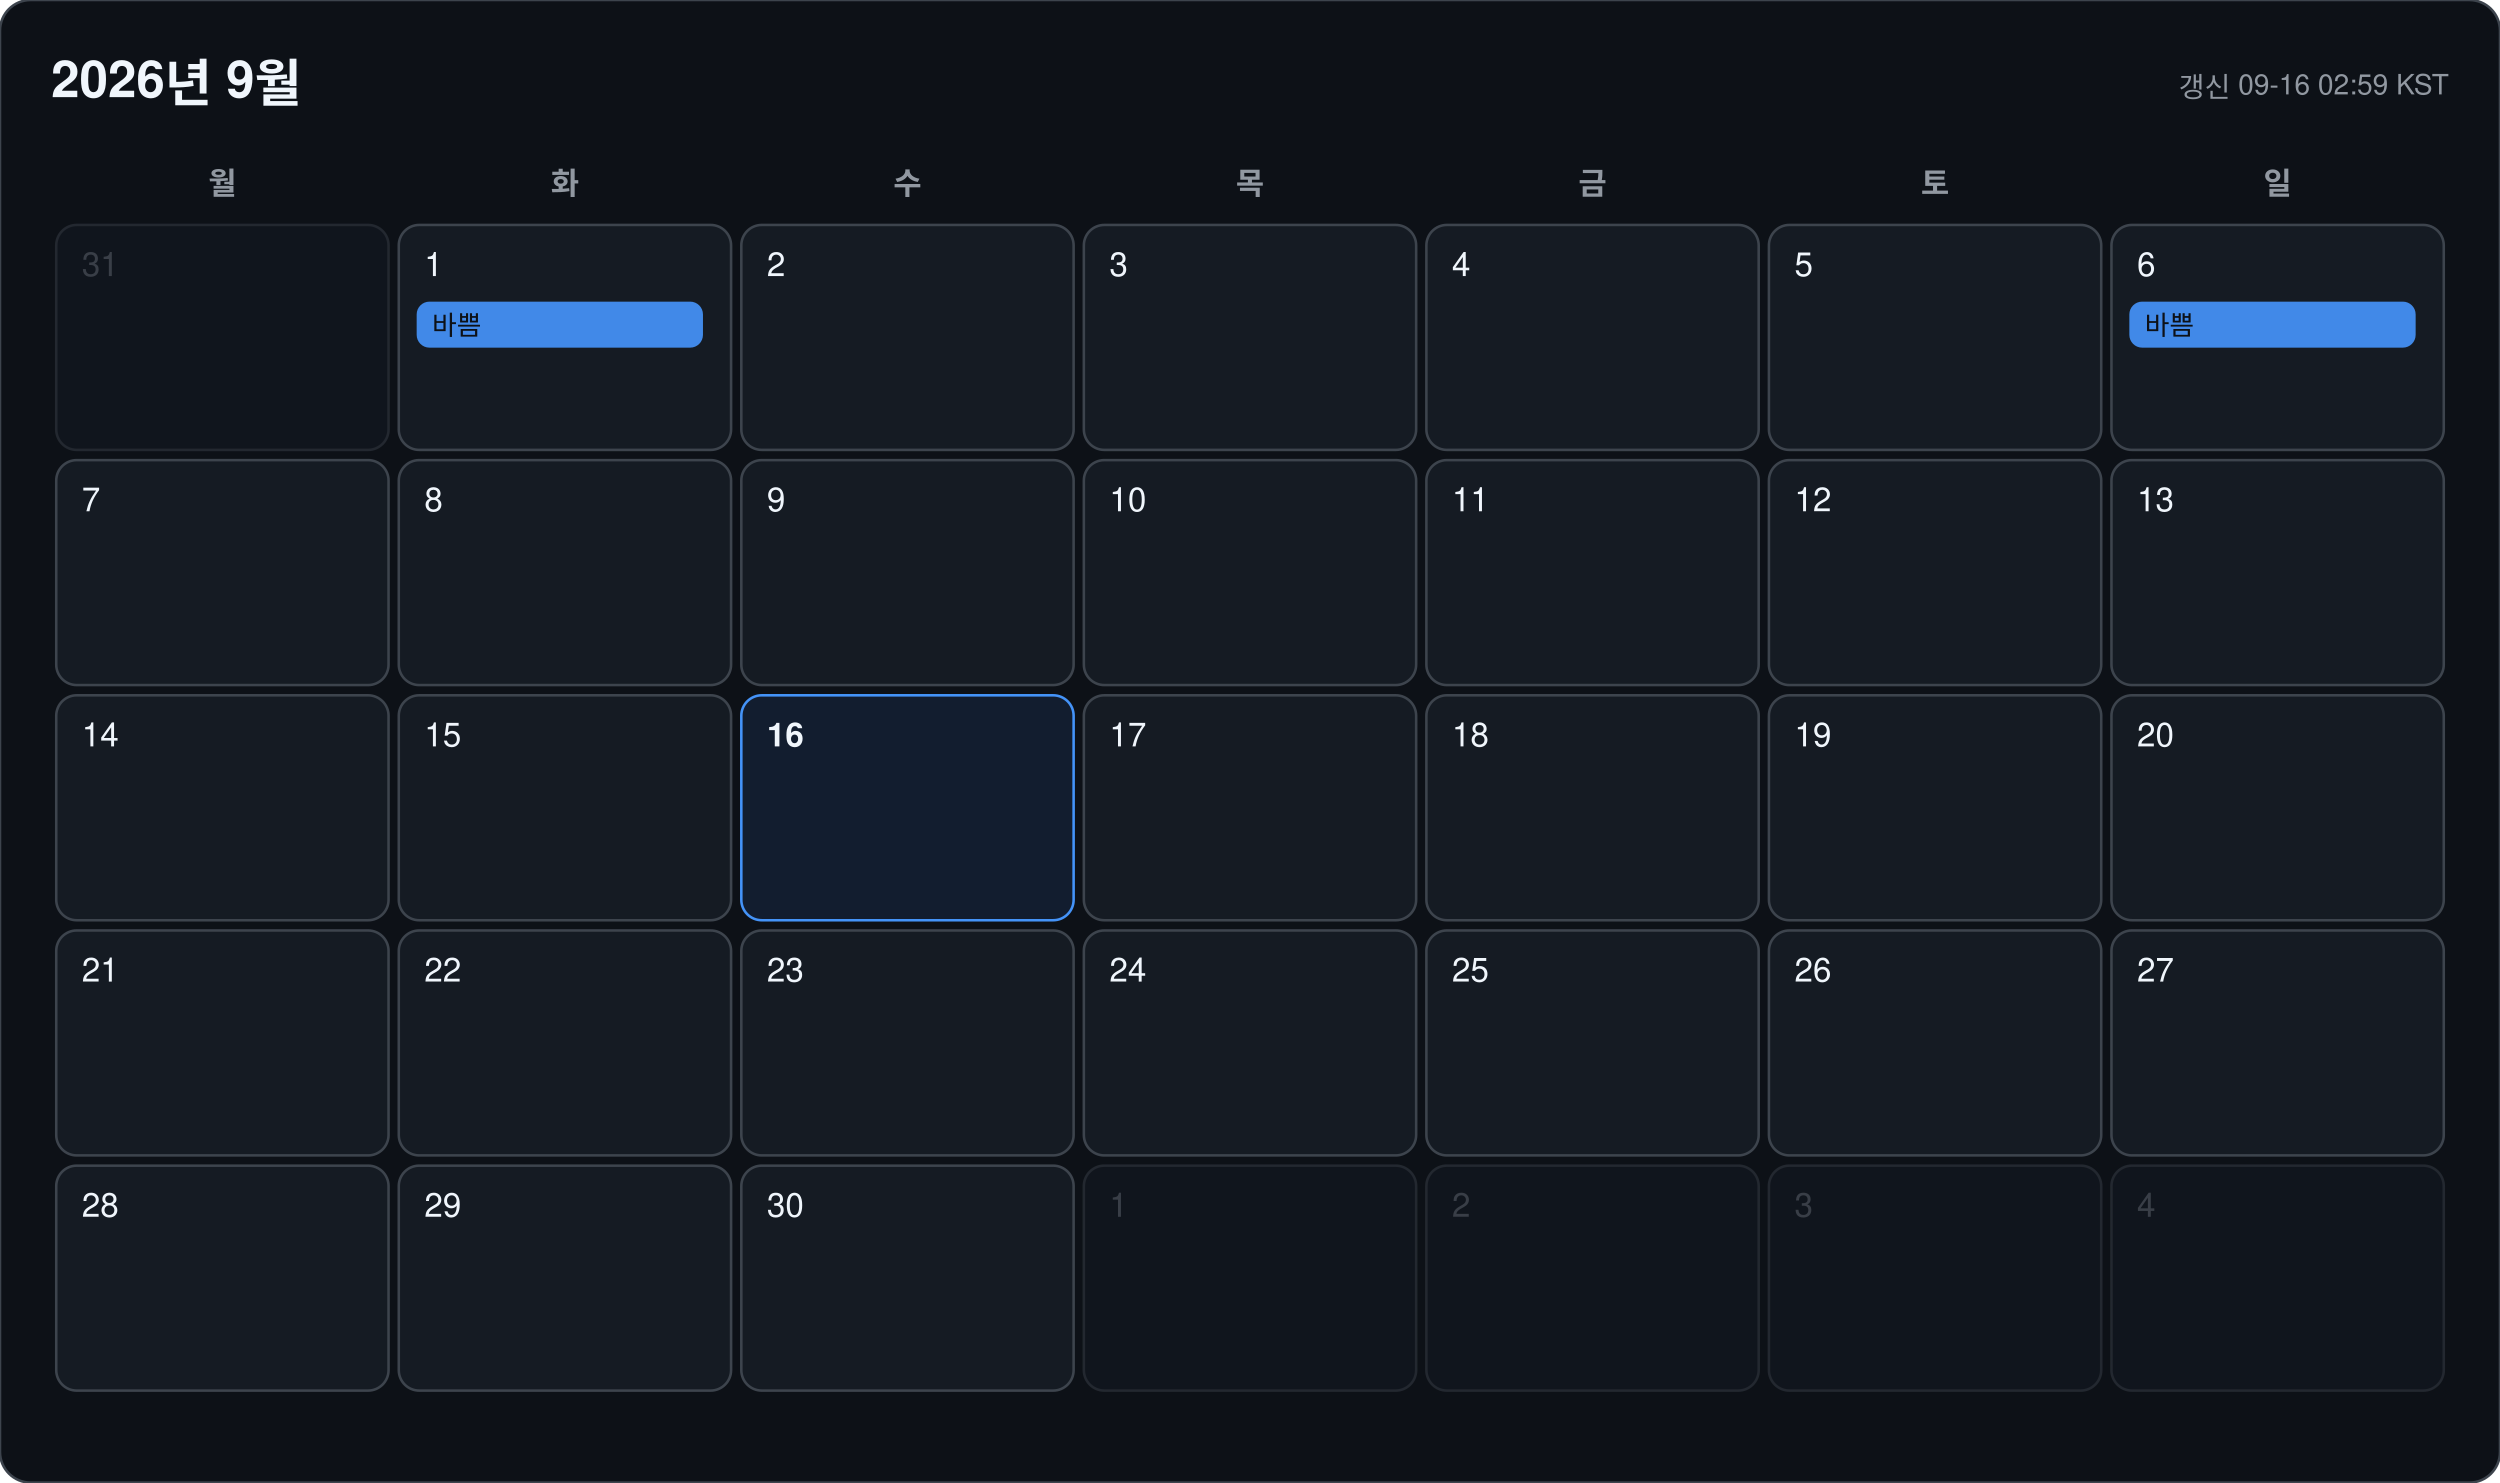
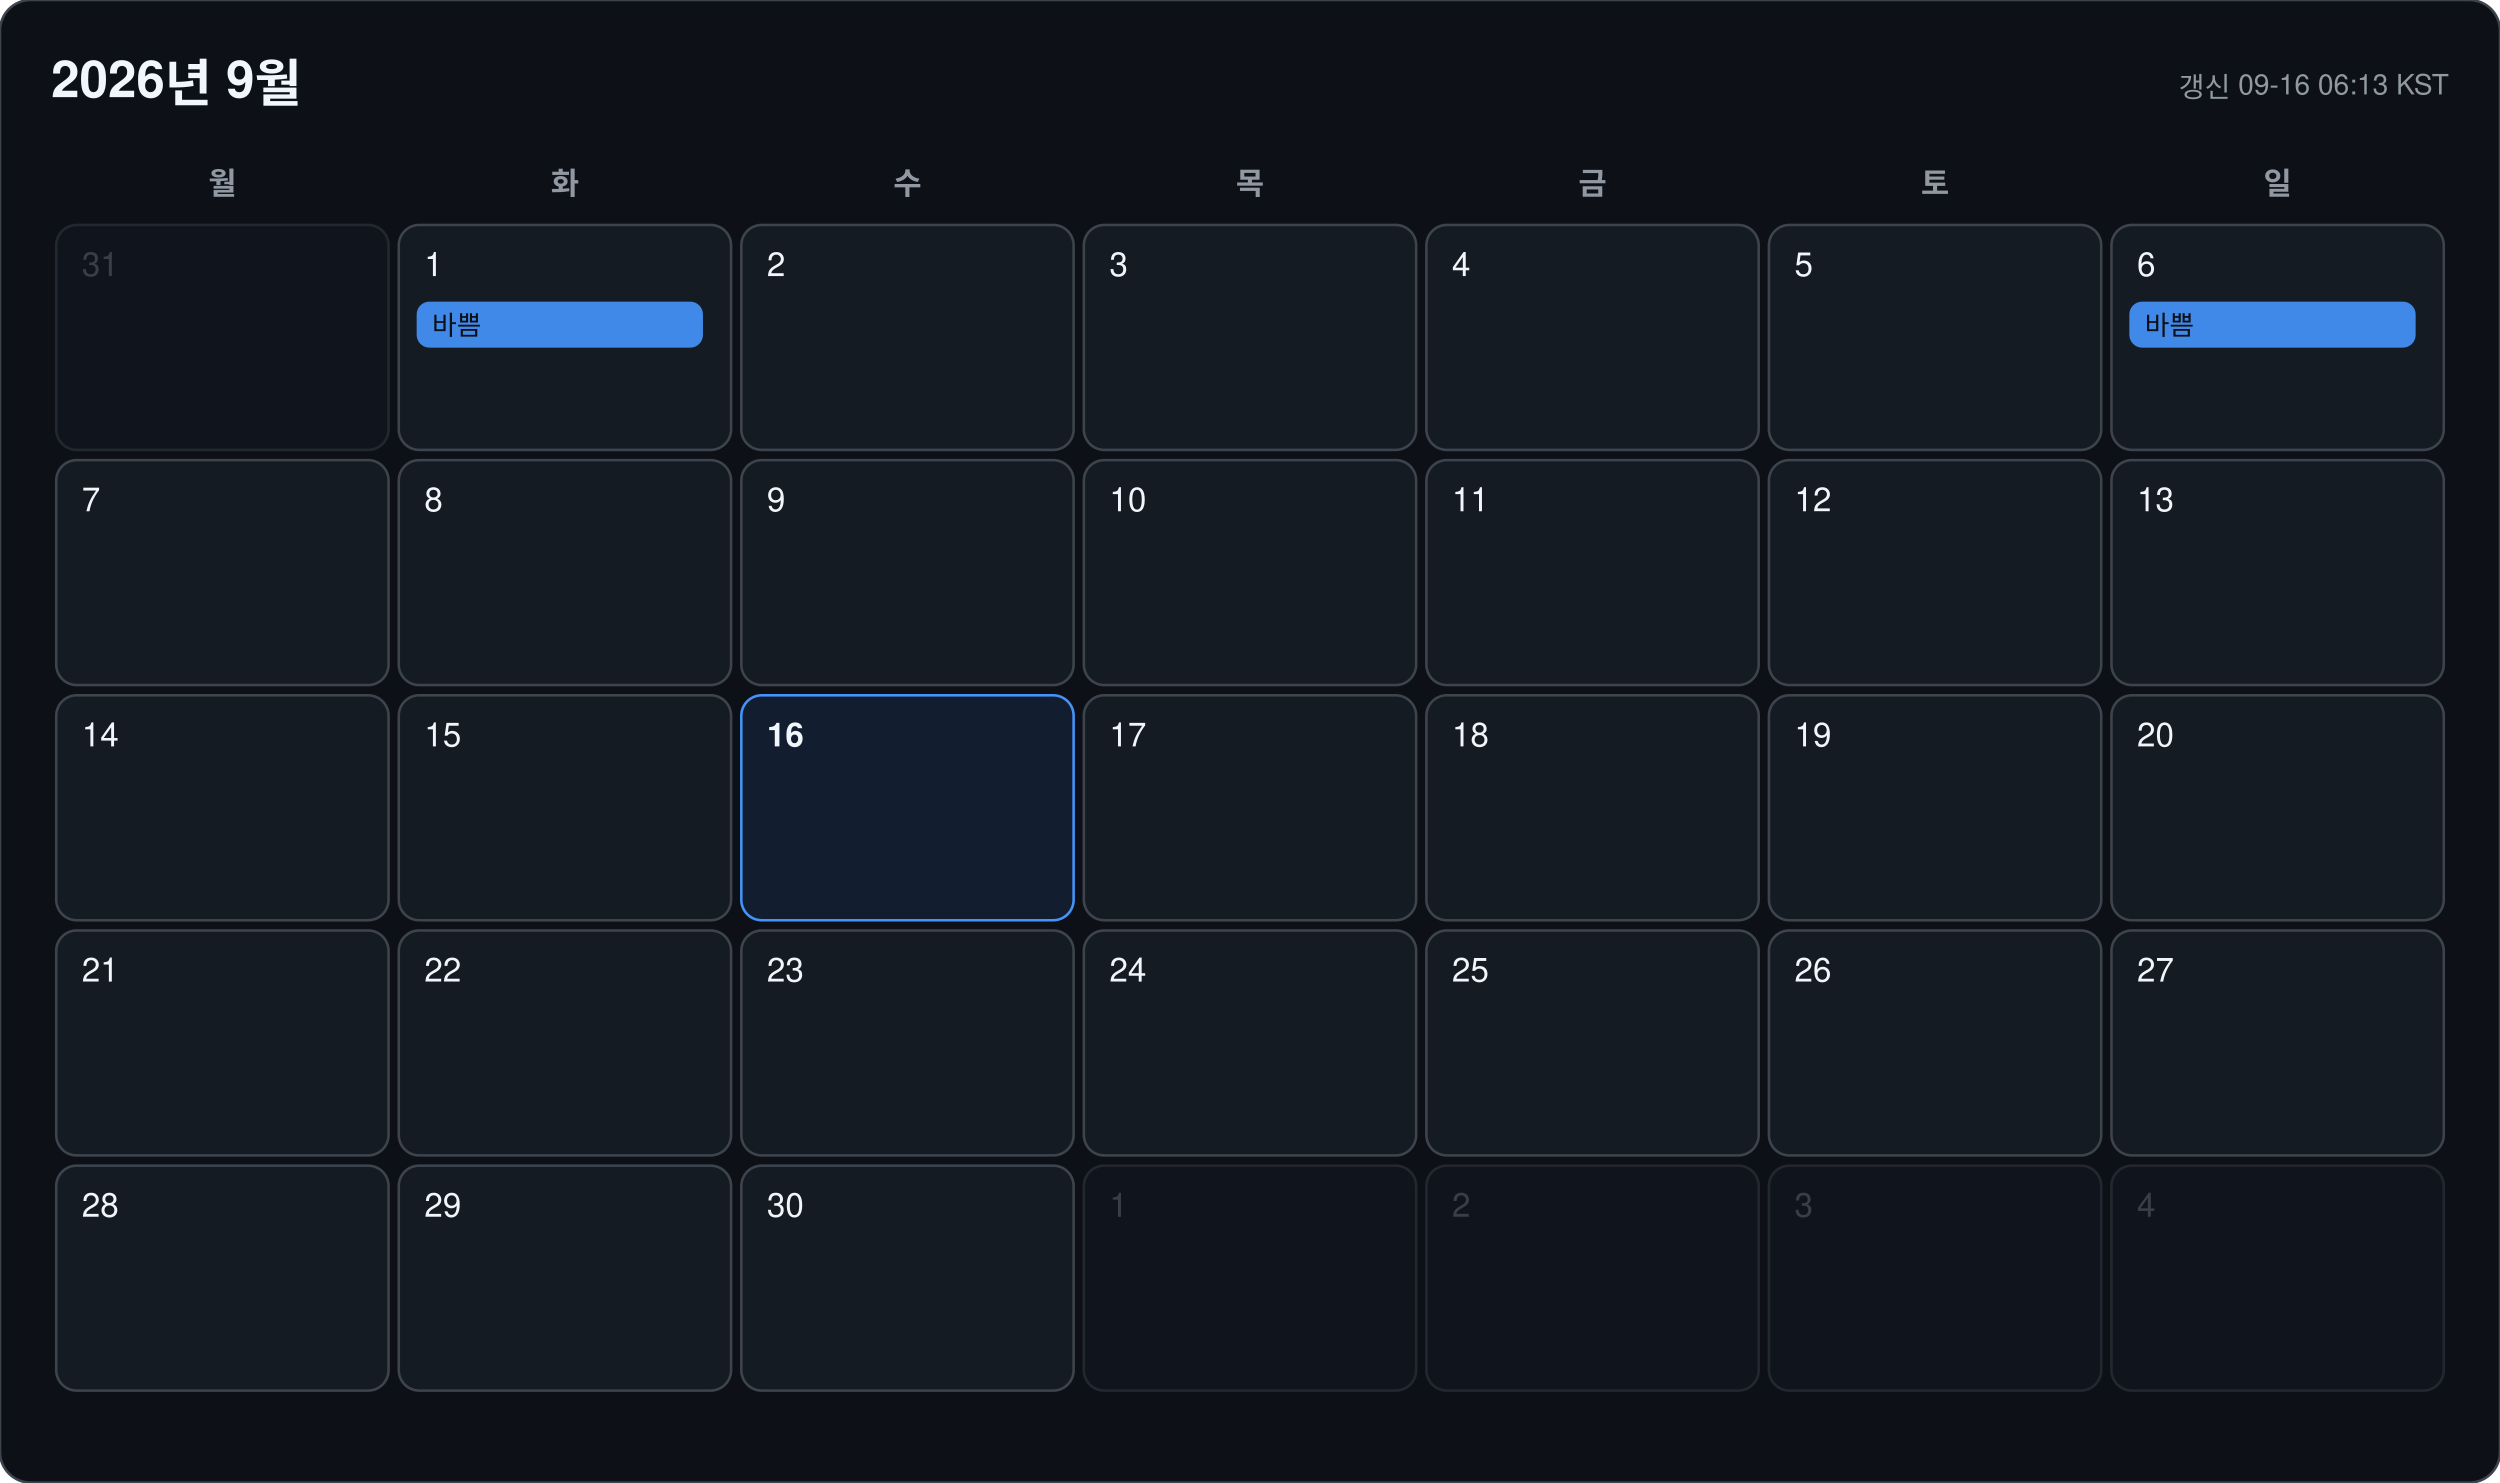
<svg xmlns="http://www.w3.org/2000/svg" width="978" height="580" viewBox="0 0 978 580" font-family="-apple-system, BlinkMacSystemFont, 'Segoe UI', 'Malgun Gothic', 'Apple SD Gothic Neo', 'Noto Sans KR', Helvetica, Arial, sans-serif">
  <rect width="978" height="580" rx="12" fill="#0d1117" stroke="#3d444d" />
  <text x="20" y="38" font-size="20" font-weight="700" fill="#f0f6fc">2026년 9월</text>
-   <text x="958" y="38" font-size="11" text-anchor="end" fill="#9198a1">갱신 09-16 02:59 KST</text>
+   <text x="958" y="38" font-size="11" text-anchor="end" fill="#9198a1">갱신 09-16 06:13 KST</text>
  <text x="87" y="76" font-size="12" font-weight="600" text-anchor="middle" fill="#9198a1">월</text>
  <text x="221" y="76" font-size="12" font-weight="600" text-anchor="middle" fill="#9198a1">화</text>
  <text x="355" y="76" font-size="12" font-weight="600" text-anchor="middle" fill="#9198a1">수</text>
  <text x="489" y="76" font-size="12" font-weight="600" text-anchor="middle" fill="#9198a1">목</text>
  <text x="623" y="76" font-size="12" font-weight="600" text-anchor="middle" fill="#9198a1">금</text>
  <text x="757" y="76" font-size="12" font-weight="600" text-anchor="middle" fill="#9198a1">토</text>
  <text x="891" y="76" font-size="12" font-weight="600" text-anchor="middle" fill="#9198a1">일</text>
  <g opacity="0.45">
    <rect x="22" y="88" width="130" height="88" rx="8" fill="#151b23" stroke="#3d444d" />
    <text x="32" y="108" font-size="13" font-weight="500" fill="#6e7681">31</text>
  </g>
  <g opacity="1">
    <rect x="156" y="88" width="130" height="88" rx="8" fill="#151b23" stroke="#3d444d" />
    <text x="166" y="108" font-size="13" font-weight="500" fill="#f0f6fc">1</text>
    <rect x="163" y="118" width="112" height="18" rx="5" fill="#4493f8" opacity="0.92" />
    <text x="169" y="131" font-size="10.5" fill="#0d1117" clip-path="inset(0 0 0 0)">바쁨</text>
  </g>
  <g opacity="1">
    <rect x="290" y="88" width="130" height="88" rx="8" fill="#151b23" stroke="#3d444d" />
    <text x="300" y="108" font-size="13" font-weight="500" fill="#f0f6fc">2</text>
  </g>
  <g opacity="1">
    <rect x="424" y="88" width="130" height="88" rx="8" fill="#151b23" stroke="#3d444d" />
    <text x="434" y="108" font-size="13" font-weight="500" fill="#f0f6fc">3</text>
  </g>
  <g opacity="1">
    <rect x="558" y="88" width="130" height="88" rx="8" fill="#151b23" stroke="#3d444d" />
    <text x="568" y="108" font-size="13" font-weight="500" fill="#f0f6fc">4</text>
  </g>
  <g opacity="1">
    <rect x="692" y="88" width="130" height="88" rx="8" fill="#151b23" stroke="#3d444d" />
    <text x="702" y="108" font-size="13" font-weight="500" fill="#f0f6fc">5</text>
  </g>
  <g opacity="1">
    <rect x="826" y="88" width="130" height="88" rx="8" fill="#151b23" stroke="#3d444d" />
    <text x="836" y="108" font-size="13" font-weight="500" fill="#f0f6fc">6</text>
    <rect x="833" y="118" width="112" height="18" rx="5" fill="#4493f8" opacity="0.92" />
    <text x="839" y="131" font-size="10.5" fill="#0d1117" clip-path="inset(0 0 0 0)">바쁨</text>
  </g>
  <g opacity="1">
    <rect x="22" y="180" width="130" height="88" rx="8" fill="#151b23" stroke="#3d444d" />
    <text x="32" y="200" font-size="13" font-weight="500" fill="#f0f6fc">7</text>
  </g>
  <g opacity="1">
    <rect x="156" y="180" width="130" height="88" rx="8" fill="#151b23" stroke="#3d444d" />
    <text x="166" y="200" font-size="13" font-weight="500" fill="#f0f6fc">8</text>
  </g>
  <g opacity="1">
    <rect x="290" y="180" width="130" height="88" rx="8" fill="#151b23" stroke="#3d444d" />
    <text x="300" y="200" font-size="13" font-weight="500" fill="#f0f6fc">9</text>
  </g>
  <g opacity="1">
    <rect x="424" y="180" width="130" height="88" rx="8" fill="#151b23" stroke="#3d444d" />
    <text x="434" y="200" font-size="13" font-weight="500" fill="#f0f6fc">10</text>
  </g>
  <g opacity="1">
    <rect x="558" y="180" width="130" height="88" rx="8" fill="#151b23" stroke="#3d444d" />
    <text x="568" y="200" font-size="13" font-weight="500" fill="#f0f6fc">11</text>
  </g>
  <g opacity="1">
    <rect x="692" y="180" width="130" height="88" rx="8" fill="#151b23" stroke="#3d444d" />
    <text x="702" y="200" font-size="13" font-weight="500" fill="#f0f6fc">12</text>
  </g>
  <g opacity="1">
    <rect x="826" y="180" width="130" height="88" rx="8" fill="#151b23" stroke="#3d444d" />
    <text x="836" y="200" font-size="13" font-weight="500" fill="#f0f6fc">13</text>
  </g>
  <g opacity="1">
    <rect x="22" y="272" width="130" height="88" rx="8" fill="#151b23" stroke="#3d444d" />
    <text x="32" y="292" font-size="13" font-weight="500" fill="#f0f6fc">14</text>
  </g>
  <g opacity="1">
    <rect x="156" y="272" width="130" height="88" rx="8" fill="#151b23" stroke="#3d444d" />
    <text x="166" y="292" font-size="13" font-weight="500" fill="#f0f6fc">15</text>
  </g>
  <g opacity="1">
    <rect x="290" y="272" width="130" height="88" rx="8" fill="#121d2f" stroke="#4493f8" />
    <text x="300" y="292" font-size="13" font-weight="700" fill="#f0f6fc">16</text>
  </g>
  <g opacity="1">
    <rect x="424" y="272" width="130" height="88" rx="8" fill="#151b23" stroke="#3d444d" />
    <text x="434" y="292" font-size="13" font-weight="500" fill="#f0f6fc">17</text>
  </g>
  <g opacity="1">
    <rect x="558" y="272" width="130" height="88" rx="8" fill="#151b23" stroke="#3d444d" />
    <text x="568" y="292" font-size="13" font-weight="500" fill="#f0f6fc">18</text>
  </g>
  <g opacity="1">
    <rect x="692" y="272" width="130" height="88" rx="8" fill="#151b23" stroke="#3d444d" />
    <text x="702" y="292" font-size="13" font-weight="500" fill="#f0f6fc">19</text>
  </g>
  <g opacity="1">
    <rect x="826" y="272" width="130" height="88" rx="8" fill="#151b23" stroke="#3d444d" />
    <text x="836" y="292" font-size="13" font-weight="500" fill="#f0f6fc">20</text>
  </g>
  <g opacity="1">
    <rect x="22" y="364" width="130" height="88" rx="8" fill="#151b23" stroke="#3d444d" />
    <text x="32" y="384" font-size="13" font-weight="500" fill="#f0f6fc">21</text>
  </g>
  <g opacity="1">
    <rect x="156" y="364" width="130" height="88" rx="8" fill="#151b23" stroke="#3d444d" />
    <text x="166" y="384" font-size="13" font-weight="500" fill="#f0f6fc">22</text>
  </g>
  <g opacity="1">
    <rect x="290" y="364" width="130" height="88" rx="8" fill="#151b23" stroke="#3d444d" />
    <text x="300" y="384" font-size="13" font-weight="500" fill="#f0f6fc">23</text>
  </g>
  <g opacity="1">
    <rect x="424" y="364" width="130" height="88" rx="8" fill="#151b23" stroke="#3d444d" />
    <text x="434" y="384" font-size="13" font-weight="500" fill="#f0f6fc">24</text>
  </g>
  <g opacity="1">
    <rect x="558" y="364" width="130" height="88" rx="8" fill="#151b23" stroke="#3d444d" />
    <text x="568" y="384" font-size="13" font-weight="500" fill="#f0f6fc">25</text>
  </g>
  <g opacity="1">
    <rect x="692" y="364" width="130" height="88" rx="8" fill="#151b23" stroke="#3d444d" />
    <text x="702" y="384" font-size="13" font-weight="500" fill="#f0f6fc">26</text>
  </g>
  <g opacity="1">
    <rect x="826" y="364" width="130" height="88" rx="8" fill="#151b23" stroke="#3d444d" />
    <text x="836" y="384" font-size="13" font-weight="500" fill="#f0f6fc">27</text>
  </g>
  <g opacity="1">
    <rect x="22" y="456" width="130" height="88" rx="8" fill="#151b23" stroke="#3d444d" />
    <text x="32" y="476" font-size="13" font-weight="500" fill="#f0f6fc">28</text>
  </g>
  <g opacity="1">
    <rect x="156" y="456" width="130" height="88" rx="8" fill="#151b23" stroke="#3d444d" />
    <text x="166" y="476" font-size="13" font-weight="500" fill="#f0f6fc">29</text>
  </g>
  <g opacity="1">
    <rect x="290" y="456" width="130" height="88" rx="8" fill="#151b23" stroke="#3d444d" />
    <text x="300" y="476" font-size="13" font-weight="500" fill="#f0f6fc">30</text>
  </g>
  <g opacity="0.45">
    <rect x="424" y="456" width="130" height="88" rx="8" fill="#151b23" stroke="#3d444d" />
    <text x="434" y="476" font-size="13" font-weight="500" fill="#6e7681">1</text>
  </g>
  <g opacity="0.45">
    <rect x="558" y="456" width="130" height="88" rx="8" fill="#151b23" stroke="#3d444d" />
    <text x="568" y="476" font-size="13" font-weight="500" fill="#6e7681">2</text>
  </g>
  <g opacity="0.45">
    <rect x="692" y="456" width="130" height="88" rx="8" fill="#151b23" stroke="#3d444d" />
    <text x="702" y="476" font-size="13" font-weight="500" fill="#6e7681">3</text>
  </g>
  <g opacity="0.45">
    <rect x="826" y="456" width="130" height="88" rx="8" fill="#151b23" stroke="#3d444d" />
    <text x="836" y="476" font-size="13" font-weight="500" fill="#6e7681">4</text>
  </g>
</svg>
